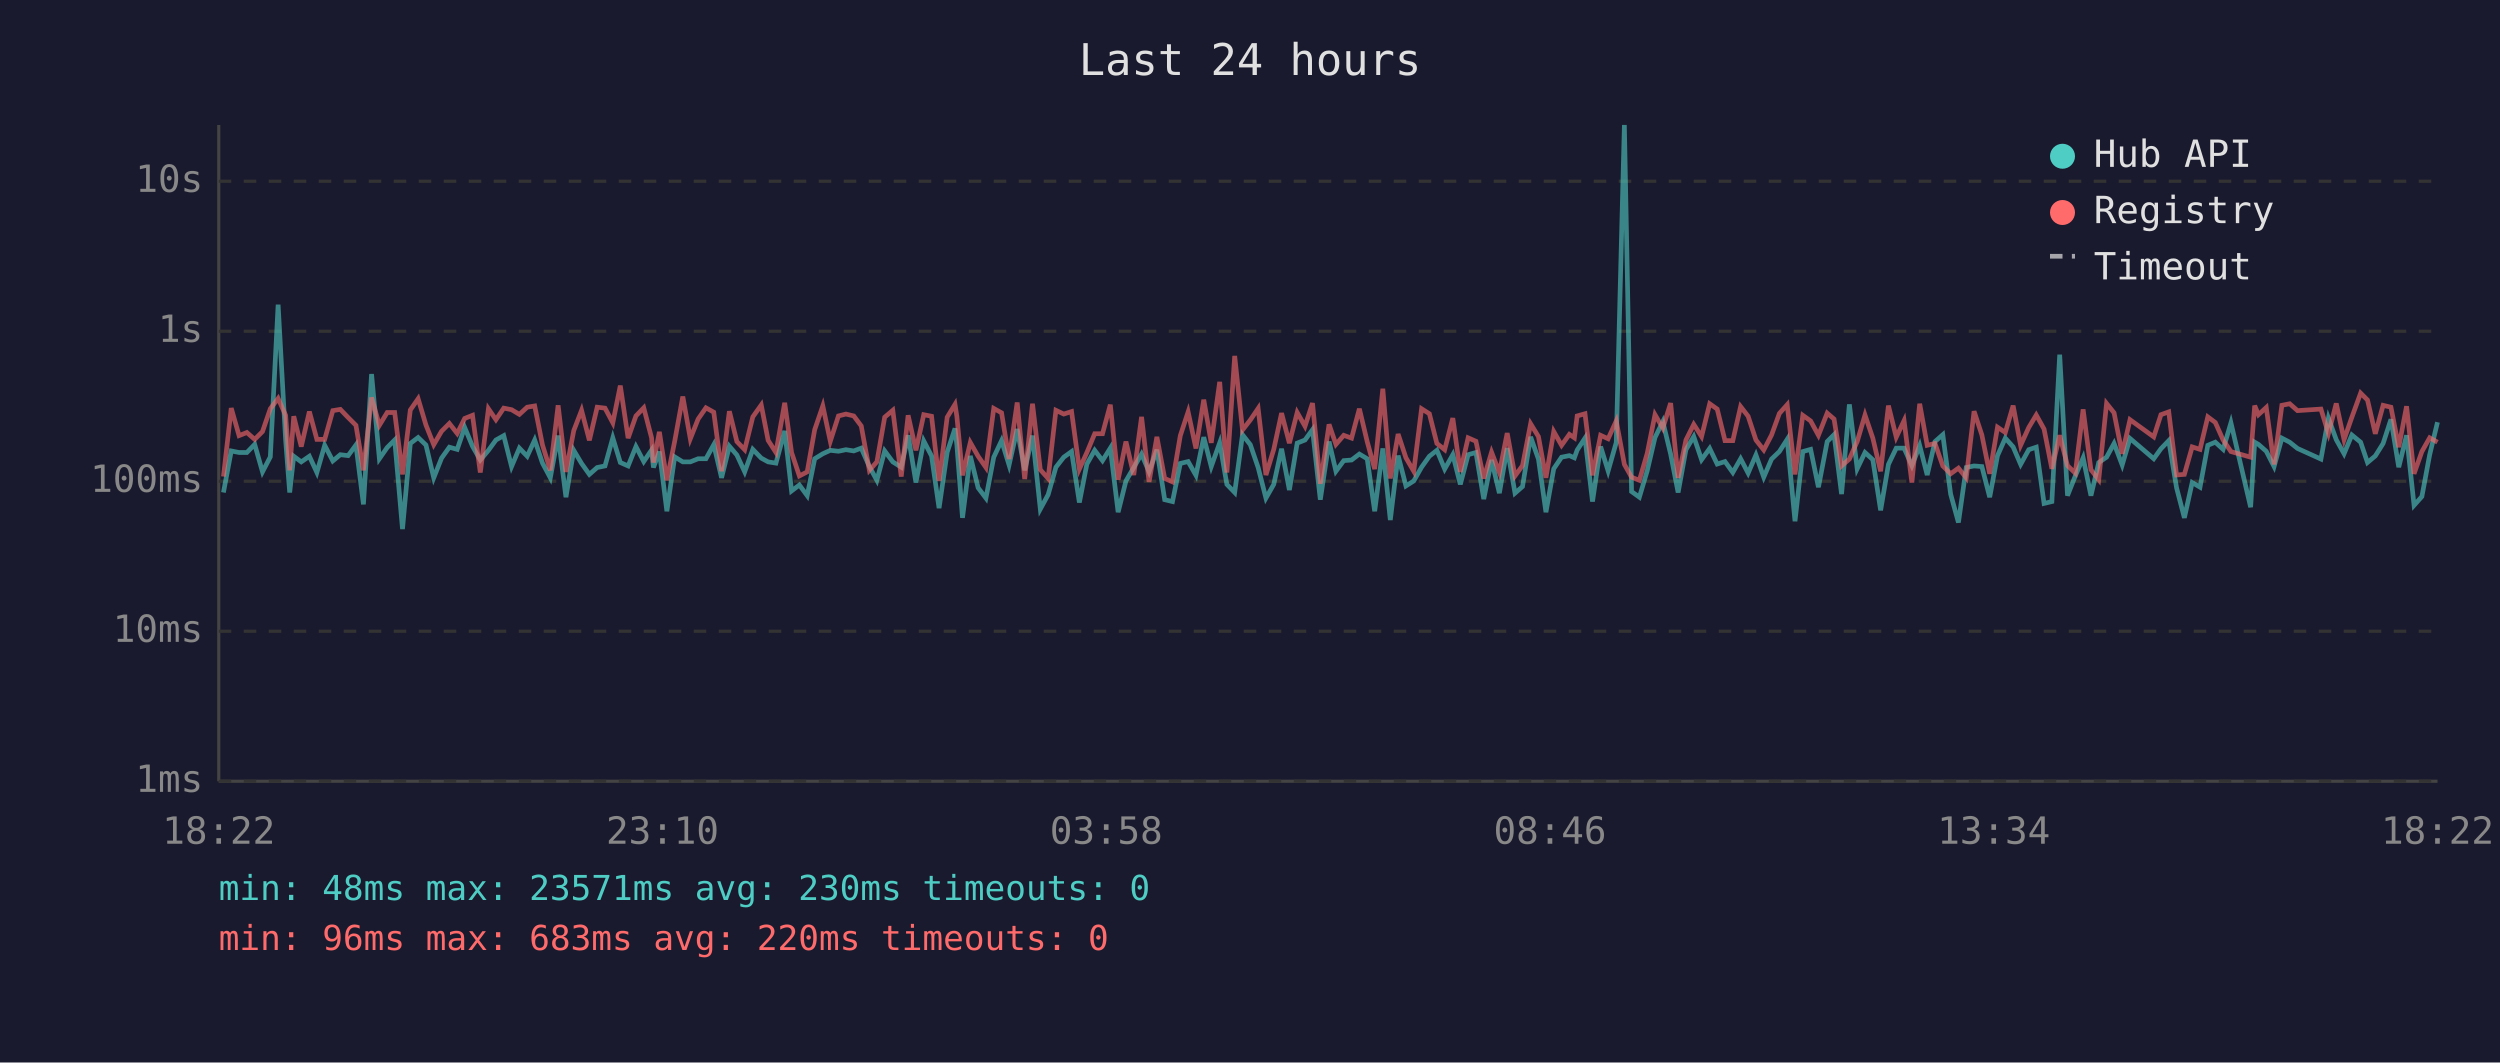
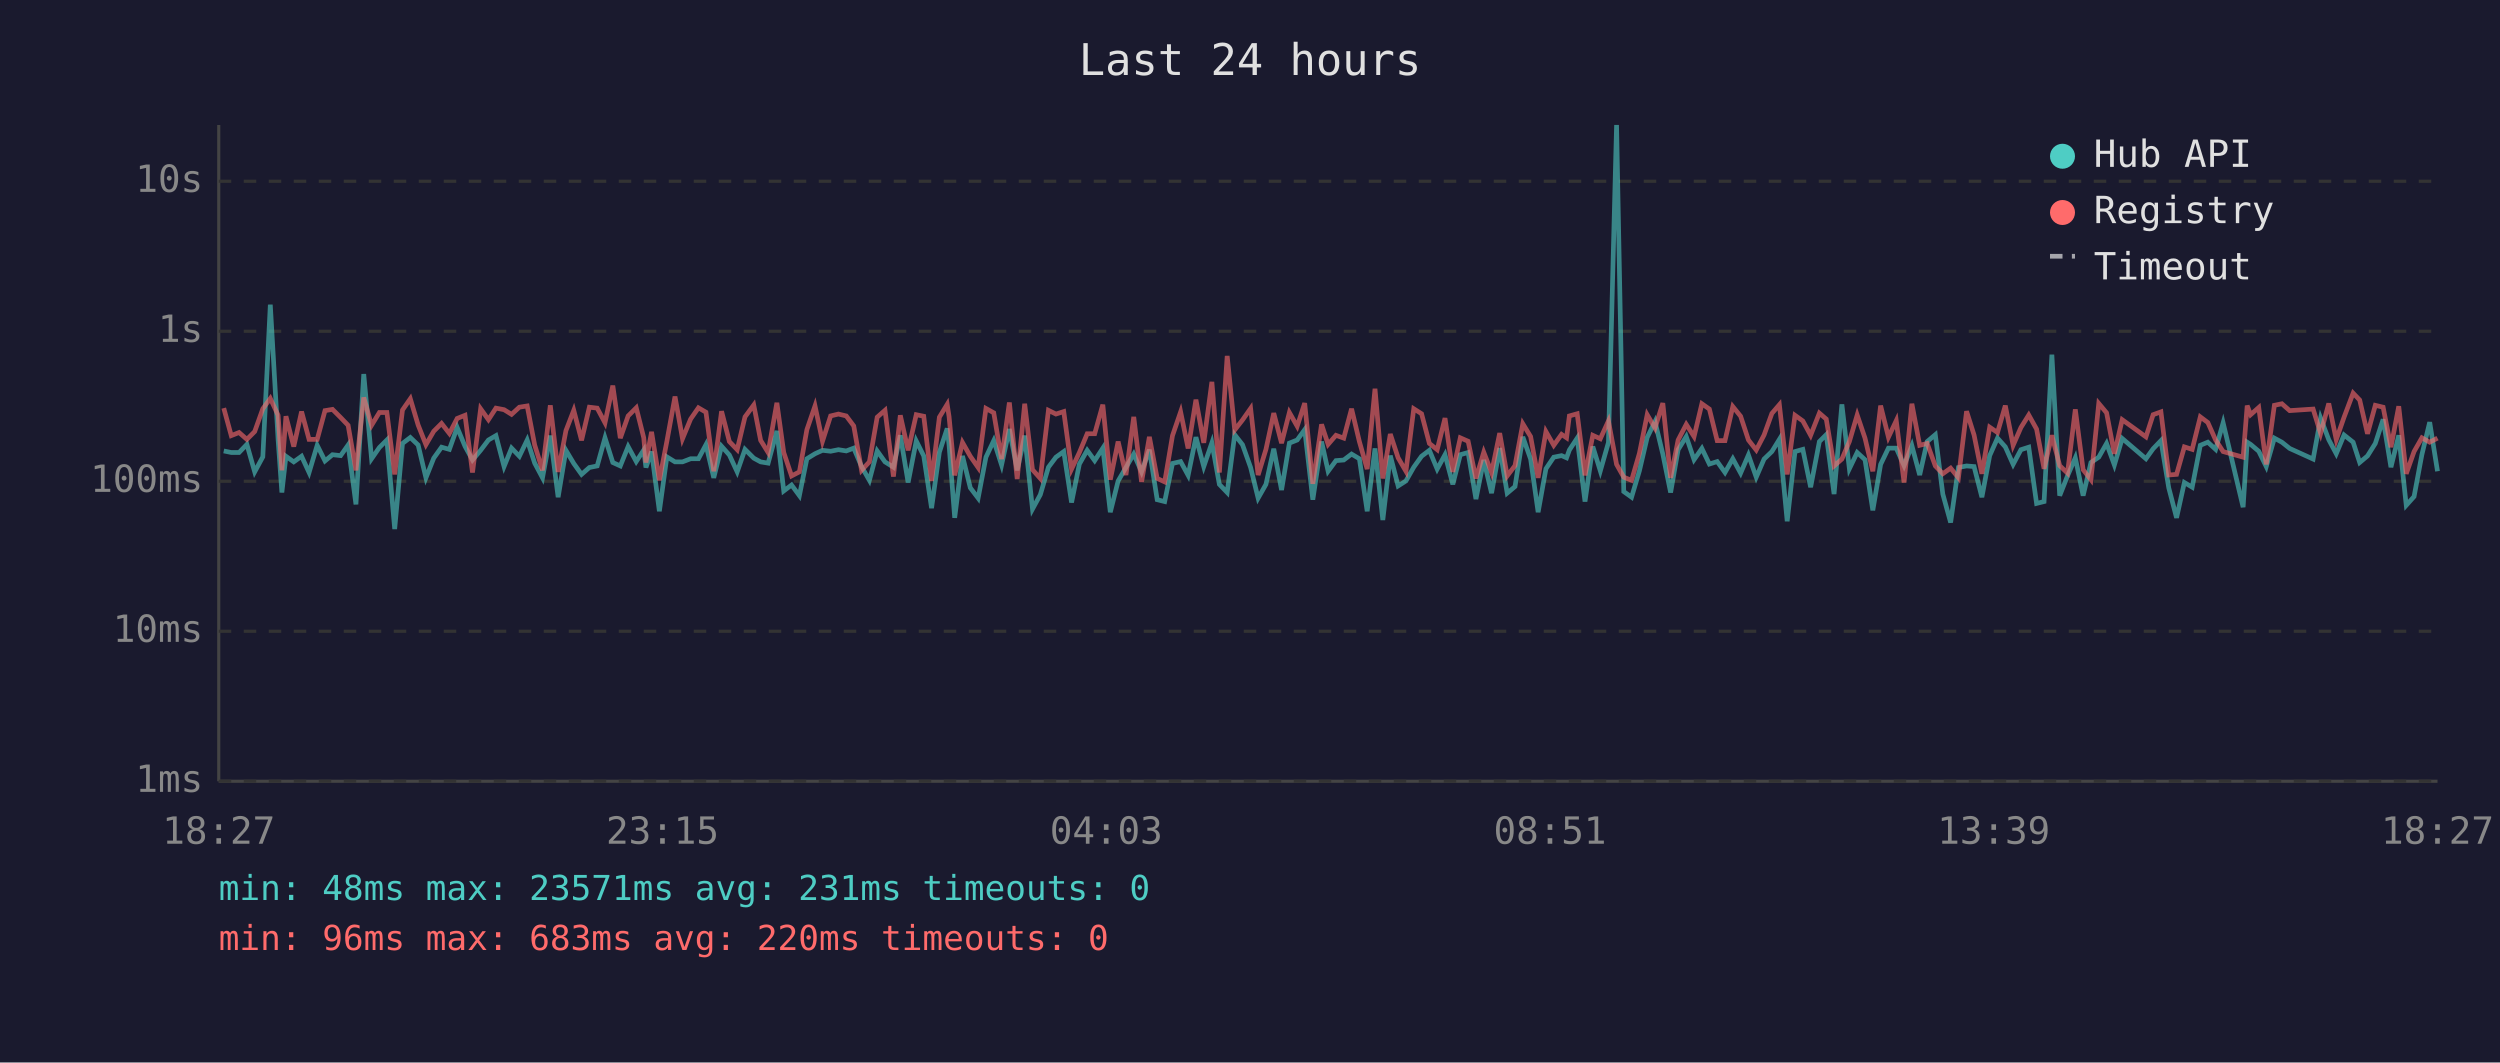
<svg xmlns="http://www.w3.org/2000/svg" viewBox="0 0 800 340" font-family="monospace" font-size="12">
  <rect width="800" height="340" fill="#1a1a2e" />
  <text x="400" y="24" fill="#e0e0e0" font-size="14" text-anchor="middle">Last 24 hours</text>
  <line x1="70" y1="40" x2="70" y2="250" stroke="#444" stroke-width="1" />
  <line x1="70" y1="250" x2="780" y2="250" stroke="#444" stroke-width="1" />
  <line x1="70" y1="250" x2="780" y2="250" stroke="#333" stroke-width="1" stroke-dasharray="4" />
  <text x="65" y="250" fill="#888" text-anchor="end" dominant-baseline="middle">1ms</text>
  <line x1="70" y1="202" x2="780" y2="202" stroke="#333" stroke-width="1" stroke-dasharray="4" />
  <text x="65" y="202" fill="#888" text-anchor="end" dominant-baseline="middle">10ms</text>
  <line x1="70" y1="154" x2="780" y2="154" stroke="#333" stroke-width="1" stroke-dasharray="4" />
  <text x="65" y="154" fill="#888" text-anchor="end" dominant-baseline="middle">100ms</text>
  <line x1="70" y1="106" x2="780" y2="106" stroke="#333" stroke-width="1" stroke-dasharray="4" />
  <text x="65" y="106" fill="#888" text-anchor="end" dominant-baseline="middle">1s</text>
  <line x1="70" y1="58" x2="780" y2="58" stroke="#333" stroke-width="1" stroke-dasharray="4" />
  <text x="65" y="58" fill="#888" text-anchor="end" dominant-baseline="middle">10s</text>
-   <text x="70" y="270" fill="#888" text-anchor="middle">18:22</text>
-   <text x="212" y="270" fill="#888" text-anchor="middle">23:10</text>
-   <text x="354" y="270" fill="#888" text-anchor="middle">03:58</text>
-   <text x="496" y="270" fill="#888" text-anchor="middle">08:46</text>
-   <text x="638" y="270" fill="#888" text-anchor="middle">13:34</text>
-   <text x="780" y="270" fill="#888" text-anchor="middle">18:22</text>
-   <polyline points="71.5,157.6 74.0,144.3 76.5,144.8 79.0,144.8 81.5,142.2 84.0,151.0 86.5,146.2 89.0,97.5 91.4,140.8 92.7,157.6 94.0,146.0 96.4,147.8 99.0,146.0 101.4,151.2 103.9,142.5 106.5,147.5 108.9,145.5 111.4,145.8 113.9,142.4 116.3,161.4 118.9,119.7 121.4,146.8 123.9,143.2 126.3,140.8 128.8,169.3 131.3,141.9 133.8,140.0 136.3,142.4 138.8,152.9 141.3,146.6 143.8,143.1 146.3,143.8 148.7,136.8 151.2,142.8 153.7,147.2 156.3,144.1 158.7,140.8 161.2,139.4 163.7,149.3 166.2,143.4 168.7,146.0 171.1,140.8 173.6,148.2 176.1,152.9 178.6,139.4 181.1,159.1 183.6,144.1 186.1,148.3 188.6,151.8 191.1,149.6 193.6,149.1 196.1,140.1 198.5,148.0 201.0,149.1 203.5,142.9 206.0,147.7 208.5,144.0 209.1,149.6 211.0,144.5 213.4,163.6 215.9,146.2 218.5,147.8 220.9,147.8 223.4,146.8 225.9,146.8 228.4,142.3 230.9,152.9 233.4,142.8 235.8,145.6 238.3,151.0 240.9,143.8 243.6,146.6 245.8,147.8 248.3,148.2 251.1,137.9 253.3,157.1 255.8,155.2 258.3,158.6 260.7,146.8 263.3,145.2 265.7,144.1 268.3,144.4 270.7,143.9 273.2,144.3 275.6,143.4 278.2,149.3 280.6,153.7 283.1,144.3 285.7,147.8 288.4,149.5 290.6,139.3 293.1,154.4 295.6,141.1 298.1,145.9 300.5,162.6 303.1,144.7 305.6,137.1 306.2,142.4 308.0,165.7 310.5,145.9 313.0,156.1 315.5,159.4 318.0,146.3 320.5,141.0 322.9,148.8 325.5,137.3 327.9,150.5 330.4,139.4 332.9,162.9 335.4,158.3 337.9,149.5 340.4,146.3 342.9,144.5 345.4,160.8 347.8,148.5 350.3,144.1 352.8,147.4 355.3,143.4 357.8,163.9 360.3,153.9 362.8,149.6 365.3,145.3 367.7,151.0 370.2,143.9 372.7,159.9 375.2,160.5 377.7,148.3 380.2,147.7 382.7,152.1 385.2,139.9 387.6,149.3 390.3,141.7 392.6,155.0 395.1,157.6 397.6,139.1 400.1,142.3 402.6,149.6 405.1,159.4 407.6,155.0 410.1,143.6 412.6,156.8 415.1,141.8 417.6,140.8 420.0,137.5 422.5,159.9 425.3,141.3 427.5,150.8 430.0,147.4 432.5,147.2 435.0,145.3 437.5,146.8 439.9,163.6 442.5,143.5 444.9,166.4 447.4,145.8 449.9,155.5 452.4,153.9 454.9,149.5 457.4,146.0 459.8,144.1 462.3,150.1 464.9,145.5 467.3,155.0 469.8,145.5 472.3,144.8 474.8,159.7 477.3,147.2 479.8,157.8 482.3,143.4 484.8,157.8 487.2,155.7 489.8,139.8 492.3,146.9 494.7,163.9 497.2,150.0 499.7,146.3 502.2,145.8 503.8,146.5 504.7,144.0 507.2,140.2 509.6,160.5 512.2,142.9 514.6,150.7 517.2,141.6 519.8,40.0 522.1,157.3 524.6,159.1 527.1,150.7 529.6,140.0 532.1,134.9 534.6,145.3 537.0,157.6 539.5,143.9 542.0,139.7 544.5,147.1 547.1,143.5 549.5,148.5 552.0,147.7 554.5,151.2 557.0,146.8 559.4,151.4 561.9,145.6 564.4,152.7 566.9,146.9 569.4,144.5 571.9,140.6 574.4,166.8 576.9,144.5 579.4,143.8 581.9,155.9 584.7,141.3 586.9,139.1 589.3,158.1 591.8,129.4 594.3,150.0 596.8,144.8 599.3,147.1 601.8,163.3 604.3,148.6 606.8,143.4 609.3,143.4 611.8,149.0 614.3,142.6 616.7,152.0 619.2,141.3 621.7,139.1 624.2,158.1 626.7,167.2 629.2,149.6 631.7,149.1 634.2,149.3 636.7,159.1 639.2,145.8 641.7,140.2 644.2,143.0 646.6,148.6 649.2,143.9 651.6,143.1 654.1,161.1 656.6,160.5 659.1,113.5 661.6,158.6 664.1,152.3 666.6,146.5 669.1,158.6 671.6,148.0 674.1,146.3 676.5,141.9 679.1,148.8 681.6,140.3 689.2,146.8 691.5,143.6 694.0,141.0 696.5,156.1 699.0,165.7 701.5,154.4 704.0,155.9 706.5,142.5 708.9,141.5 711.4,143.8 713.9,135.3 720.2,162.3 721.5,141.5 722.7,142.2 725.2,144.4 727.7,149.3 730.2,140.2 732.7,141.5 735.2,143.5 742.7,146.9 745.1,133.8 747.6,140.7 750.1,145.2 752.6,139.2 755.4,141.5 757.6,148.0 760.1,145.9 762.6,141.9 765.1,134.2 767.6,149.5 770.1,139.3 772.5,161.7 775.0,158.9 777.5,145.5 780.0,135.1" fill="none" stroke="#4ecdc4" stroke-width="1.5" opacity="0.6" />
-   <polyline points="71.5,152.5 74.0,130.6 76.5,139.4 79.0,138.4 81.5,140.6 84.0,138.1 86.5,130.8 89.0,127.5 91.4,132.9 92.7,150.5 94.0,133.2 96.4,142.9 99.0,131.7 101.4,140.6 103.9,140.6 106.5,131.4 108.9,131.0 111.4,133.6 113.9,136.1 116.3,150.5 118.9,127.2 121.4,136.1 123.9,132.0 126.3,132.0 128.8,151.8 131.3,131.2 133.8,127.6 136.3,136.0 138.8,142.3 141.3,138.0 143.8,135.5 146.3,138.7 148.7,133.9 151.2,132.9 153.7,151.2 156.3,130.8 158.7,134.3 161.2,130.6 163.7,131.1 166.2,132.6 168.7,130.3 171.1,129.9 173.6,142.4 176.1,150.5 178.6,129.7 181.1,151.0 183.6,137.8 186.1,131.3 188.6,140.9 191.1,130.3 193.6,130.6 196.1,135.3 198.5,123.4 201.0,140.2 203.5,133.1 206.0,130.5 208.5,140.1 209.1,148.0 211.0,138.2 213.4,153.7 215.9,141.2 218.5,126.9 220.9,140.4 223.4,134.1 225.9,130.5 228.4,131.9 230.9,150.8 233.4,131.6 235.8,141.3 238.3,143.9 240.9,133.4 243.6,129.6 245.8,140.9 248.3,144.8 251.1,128.9 253.3,144.8 255.8,152.3 258.3,151.0 260.7,137.5 263.3,129.9 265.7,141.2 268.3,133.1 270.7,132.5 273.2,133.1 275.6,136.3 278.2,150.5 280.6,147.8 283.1,133.5 285.7,131.3 288.4,152.5 290.6,132.9 293.1,144.1 295.6,132.7 298.1,133.2 300.5,153.9 303.1,133.5 305.6,129.4 306.2,133.3 308.0,152.1 310.5,141.6 313.0,146.0 315.5,149.6 318.0,130.7 320.5,132.1 322.9,146.9 325.5,128.8 327.9,153.3 330.4,129.2 332.9,150.3 335.4,153.1 337.9,131.3 340.4,132.5 342.9,131.7 345.4,150.1 347.8,144.8 350.3,138.8 352.8,138.8 355.3,129.5 357.8,153.5 360.3,141.3 362.8,152.0 365.3,133.4 367.7,154.2 370.2,139.8 372.7,153.1 375.2,154.2 377.7,139.4 380.2,131.8 382.7,143.5 385.2,127.9 387.6,141.7 390.3,122.2 392.6,151.2 395.1,113.9 397.6,137.6 400.1,134.4 402.6,130.7 405.1,152.0 407.6,143.8 410.1,132.2 412.6,141.8 415.1,132.0 417.6,136.4 420.0,129.0 422.5,154.8 425.3,135.8 427.5,142.2 430.0,139.3 432.5,140.2 435.0,130.8 437.5,141.3 439.9,150.1 442.5,124.4 444.9,153.1 447.4,138.9 449.9,146.5 452.4,150.8 454.9,130.8 457.4,132.4 459.8,141.9 462.3,143.9 464.9,133.8 467.3,151.0 469.8,140.1 472.3,141.2 474.8,153.1 477.3,144.7 479.8,151.2 482.3,138.6 484.8,152.3 487.2,149.0 489.8,135.6 492.3,139.7 494.7,152.9 497.2,138.1 499.7,142.5 502.2,139.0 503.8,140.1 504.7,133.1 507.2,132.4 509.6,152.1 512.2,139.3 514.6,140.4 517.2,134.7 519.8,148.6 522.1,152.7 524.6,153.7 527.1,145.1 529.6,132.7 532.1,137.0 534.6,129.0 537.0,152.9 539.5,140.8 542.0,135.8 544.5,139.7 547.1,129.2 549.5,130.9 552.0,141.0 554.5,141.0 557.0,130.1 559.4,133.2 561.9,140.8 564.4,144.0 566.9,139.2 569.4,132.3 571.9,129.5 574.4,151.8 576.9,132.9 579.4,134.7 581.9,139.3 584.7,132.2 586.9,134.1 589.3,149.1 591.8,146.9 594.3,141.3 596.8,132.8 599.3,140.2 601.8,150.8 604.3,129.8 606.8,139.9 609.3,134.6 611.8,154.4 614.3,129.2 616.7,142.5 619.2,141.9 621.7,149.1 624.2,151.6 626.7,149.8 629.2,152.9 631.7,131.6 634.2,139.2 636.7,151.6 639.2,136.7 641.7,138.4 644.2,129.8 646.6,142.5 649.2,136.8 651.6,132.8 654.1,137.3 656.6,150.0 659.1,139.3 661.6,149.0 664.1,151.4 666.6,131.0 669.1,150.3 671.6,153.5 674.1,129.1 676.5,132.1 679.1,145.2 681.6,134.3 689.2,139.8 691.5,132.7 694.0,131.8 696.5,152.0 699.0,151.8 701.5,143.0 704.0,143.8 706.5,133.4 708.9,135.2 711.4,140.8 713.9,144.5 720.2,146.3 721.5,129.8 722.7,132.7 725.2,130.4 727.7,148.6 730.2,129.7 732.7,129.2 735.2,131.4 742.7,130.9 745.1,138.7 747.6,129.1 750.1,140.7 752.6,133.5 755.4,125.8 757.6,128.0 760.1,138.8 762.6,129.7 765.1,130.3 767.6,143.1 770.1,130.0 772.5,151.6 775.0,144.5 777.5,140.1 780.0,141.5" fill="none" stroke="#ff6b6b" stroke-width="1.5" opacity="0.6" />
+   <text x="70" y="270" fill="#888" text-anchor="middle">18:27</text>
+   <text x="212" y="270" fill="#888" text-anchor="middle">23:15</text>
+   <text x="354" y="270" fill="#888" text-anchor="middle">04:03</text>
+   <text x="496" y="270" fill="#888" text-anchor="middle">08:51</text>
+   <text x="638" y="270" fill="#888" text-anchor="middle">13:39</text>
+   <text x="780" y="270" fill="#888" text-anchor="middle">18:27</text>
+   <polyline points="71.6,144.3 74.0,144.8 76.5,144.8 79.0,142.2 81.5,151.0 84.1,146.2 86.5,97.5 89.0,140.8 90.2,157.6 91.5,146.0 94.0,147.8 96.5,146.0 98.9,151.2 101.5,142.5 104.0,147.5 106.4,145.5 109.0,145.8 111.4,142.4 113.9,161.4 116.4,119.7 118.9,146.8 121.4,143.2 123.8,140.8 126.3,169.3 128.8,141.9 131.3,140.0 133.8,142.4 136.3,152.9 138.8,146.6 141.3,143.1 143.8,143.8 146.3,136.8 148.8,142.8 151.2,147.2 153.8,144.1 156.3,140.8 158.7,139.4 161.3,149.3 163.7,143.4 166.2,146.0 168.7,140.8 171.1,148.2 173.6,152.9 176.1,139.4 178.6,159.1 181.1,144.1 183.6,148.3 186.1,151.8 188.6,149.6 191.1,149.1 193.6,140.1 196.1,148.0 198.5,149.1 201.0,142.9 203.6,147.7 206.0,144.0 206.7,149.6 208.5,144.5 211.0,163.6 213.4,146.2 216.0,147.8 218.4,147.8 221.0,146.8 223.5,146.8 225.9,142.3 228.4,152.9 230.9,142.8 233.4,145.6 235.9,151.0 238.4,143.8 241.2,146.6 243.4,147.8 245.8,148.2 248.6,137.9 250.8,157.1 253.3,155.2 255.8,158.6 258.2,146.8 260.8,145.2 263.2,144.1 265.8,144.4 268.3,143.9 270.8,144.3 273.2,143.4 275.7,149.3 278.2,153.7 280.7,144.3 283.2,147.8 285.9,149.5 288.1,139.3 290.6,154.4 293.2,141.1 295.6,145.9 298.1,162.6 300.6,144.7 303.1,137.1 303.7,142.4 305.5,165.7 308.0,145.9 310.5,156.1 313.0,159.4 315.5,146.3 318.0,141.0 320.5,148.8 323.0,137.3 325.5,150.5 327.9,139.4 330.4,162.9 332.9,158.3 335.5,149.5 337.9,146.3 340.4,144.5 342.9,160.8 345.4,148.5 347.9,144.1 350.3,147.4 352.9,143.4 355.3,163.9 357.8,153.9 360.3,149.6 362.8,145.3 365.3,151.0 367.8,143.9 370.3,159.9 372.7,160.5 375.2,148.3 377.8,147.7 380.2,152.1 382.7,139.9 385.2,149.3 387.8,141.7 390.2,155.0 392.7,157.6 395.1,139.1 397.6,142.3 400.2,149.6 402.6,159.4 405.1,155.0 407.6,143.6 410.1,156.8 412.6,141.8 415.1,140.8 417.5,137.5 420.1,159.9 422.9,141.3 425.0,150.8 427.5,147.4 430.0,147.2 432.5,145.3 435.0,146.8 437.5,163.6 440.0,143.5 442.5,166.4 444.9,145.8 447.4,155.5 449.9,153.9 452.4,149.5 454.9,146.0 457.4,144.1 459.9,150.1 462.4,145.5 464.9,155.0 467.3,145.5 469.8,144.8 472.3,159.7 474.8,147.2 477.3,157.8 479.9,143.4 482.3,157.8 484.8,155.7 487.3,139.8 489.8,146.9 492.2,163.9 494.7,150.0 497.2,146.3 499.7,145.8 501.3,146.5 502.2,144.0 504.7,140.2 507.2,160.5 509.7,142.9 512.1,150.7 514.7,141.6 517.3,40.0 519.6,157.3 522.1,159.1 524.6,150.7 527.1,140.0 529.6,134.9 532.1,145.3 534.6,157.6 537.0,143.9 539.6,139.7 542.1,147.1 544.6,143.5 547.0,148.5 549.5,147.7 552.0,151.2 554.5,146.8 557.0,151.4 559.5,145.6 562.0,152.7 564.5,146.9 567.0,144.5 569.4,140.6 571.9,166.8 574.4,144.5 576.9,143.8 579.4,155.9 582.2,141.3 584.4,139.1 586.9,158.1 589.4,129.4 591.8,150.0 594.3,144.8 596.8,147.1 599.3,163.3 601.8,148.6 604.3,143.4 606.8,143.4 609.3,149.0 611.8,142.6 614.3,152.0 616.7,141.3 619.3,139.1 621.7,158.1 624.2,167.2 626.7,149.6 629.3,149.1 631.7,149.3 634.2,159.1 636.7,145.8 639.2,140.2 641.7,143.0 644.2,148.6 646.7,143.9 649.2,143.1 651.7,161.1 654.1,160.5 656.6,113.5 659.1,158.6 661.6,152.3 664.1,146.5 666.6,158.6 669.1,148.0 671.6,146.3 674.1,141.9 676.6,148.8 679.1,140.3 686.7,146.8 689.0,143.6 691.5,141.0 694.0,156.1 696.5,165.7 699.0,154.4 701.5,155.9 704.1,142.5 706.5,141.5 709.0,143.8 711.4,135.3 717.8,162.3 719.1,141.5 720.2,142.2 722.8,144.4 725.2,149.3 727.8,140.2 730.2,141.5 732.7,143.5 740.2,146.9 742.6,133.8 745.2,140.7 747.6,145.2 750.1,139.2 753.0,141.5 755.1,148.0 757.6,145.9 760.1,141.9 762.6,134.2 765.1,149.5 767.6,139.3 770.0,161.7 772.5,158.9 775.0,145.5 777.5,135.1 780.0,150.8" fill="none" stroke="#4ecdc4" stroke-width="1.5" opacity="0.6" />
+   <polyline points="71.6,130.6 74.0,139.4 76.5,138.4 79.0,140.6 81.5,138.1 84.1,130.8 86.5,127.5 89.0,132.9 90.2,150.5 91.5,133.2 94.0,142.9 96.5,131.7 98.9,140.6 101.5,140.6 104.0,131.4 106.4,131.0 109.0,133.6 111.4,136.1 113.9,150.5 116.4,127.2 118.9,136.1 121.4,132.0 123.8,132.0 126.3,151.8 128.8,131.2 131.3,127.6 133.8,136.0 136.3,142.3 138.8,138.0 141.3,135.5 143.8,138.7 146.3,133.9 148.8,132.9 151.2,151.2 153.8,130.8 156.3,134.3 158.7,130.6 161.3,131.1 163.7,132.6 166.2,130.3 168.7,129.9 171.1,142.4 173.6,150.5 176.1,129.7 178.6,151.0 181.1,137.8 183.6,131.3 186.1,140.9 188.6,130.3 191.1,130.6 193.6,135.3 196.1,123.4 198.5,140.2 201.0,133.1 203.6,130.5 206.0,140.1 206.7,148.0 208.5,138.2 211.0,153.7 213.4,141.2 216.0,126.9 218.4,140.4 221.0,134.1 223.5,130.5 225.9,131.9 228.4,150.8 230.9,131.6 233.4,141.3 235.9,143.9 238.4,133.4 241.2,129.6 243.4,140.9 245.8,144.8 248.6,128.9 250.8,144.8 253.3,152.3 255.8,151.0 258.2,137.5 260.8,129.9 263.2,141.2 265.8,133.1 268.3,132.5 270.8,133.1 273.2,136.3 275.7,150.5 278.2,147.8 280.7,133.5 283.2,131.3 285.9,152.5 288.1,132.9 290.6,144.1 293.2,132.7 295.6,133.2 298.1,153.9 300.6,133.5 303.1,129.4 303.7,133.3 305.5,152.1 308.0,141.6 310.5,146.0 313.0,149.6 315.5,130.7 318.0,132.1 320.5,146.9 323.0,128.8 325.5,153.3 327.9,129.2 330.4,150.3 332.9,153.1 335.5,131.3 337.9,132.5 340.4,131.7 342.9,150.1 345.4,144.8 347.9,138.8 350.3,138.8 352.9,129.5 355.3,153.5 357.8,141.3 360.3,152.0 362.8,133.4 365.3,154.2 367.8,139.8 370.3,153.1 372.7,154.2 375.2,139.4 377.8,131.8 380.2,143.5 382.7,127.9 385.2,141.7 387.8,122.2 390.2,151.2 392.7,113.9 395.1,137.6 397.6,134.4 400.2,130.7 402.6,152.0 405.1,143.8 407.6,132.2 410.1,141.8 412.6,132.0 415.1,136.4 417.5,129.0 420.1,154.8 422.9,135.8 425.0,142.2 427.5,139.3 430.0,140.2 432.5,130.8 435.0,141.3 437.5,150.1 440.0,124.4 442.5,153.1 444.9,138.9 447.4,146.5 449.9,150.8 452.4,130.8 454.9,132.4 457.4,141.9 459.9,143.9 462.4,133.8 464.9,151.0 467.3,140.1 469.8,141.2 472.3,153.1 474.8,144.7 477.3,151.2 479.9,138.6 482.3,152.3 484.8,149.0 487.3,135.6 489.8,139.7 492.2,152.9 494.7,138.1 497.2,142.5 499.7,139.0 501.3,140.1 502.2,133.1 504.7,132.4 507.2,152.1 509.7,139.3 512.1,140.4 514.7,134.7 517.3,148.6 519.6,152.7 522.1,153.7 524.6,145.1 527.1,132.7 529.6,137.0 532.1,129.0 534.6,152.9 537.0,140.8 539.6,135.8 542.1,139.7 544.6,129.2 547.0,130.9 549.5,141.0 552.0,141.0 554.5,130.1 557.0,133.2 559.5,140.8 562.0,144.0 564.5,139.2 567.0,132.3 569.4,129.5 571.9,151.8 574.4,132.9 576.9,134.7 579.4,139.3 582.2,132.2 584.4,134.1 586.9,149.1 589.4,146.9 591.8,141.3 594.3,132.8 596.8,140.2 599.3,150.8 601.8,129.8 604.3,139.9 606.8,134.6 609.3,154.4 611.8,129.2 614.3,142.5 616.7,141.9 619.3,149.1 621.7,151.6 624.2,149.8 626.7,152.9 629.3,131.6 631.7,139.2 634.2,151.6 636.7,136.7 639.2,138.4 641.7,129.8 644.2,142.5 646.7,136.8 649.2,132.8 651.7,137.3 654.1,150.0 656.6,139.3 659.1,149.0 661.6,151.4 664.1,131.0 666.6,150.3 669.1,153.5 671.6,129.1 674.1,132.1 676.6,145.2 679.1,134.3 686.7,139.8 689.0,132.7 691.5,131.8 694.0,152.0 696.5,151.8 699.0,143.0 701.5,143.8 704.1,133.4 706.5,135.2 709.0,140.8 711.4,144.5 717.8,146.3 719.1,129.8 720.2,132.7 722.8,130.4 725.2,148.6 727.8,129.7 730.2,129.2 732.7,131.4 740.2,130.9 742.6,138.7 745.2,129.1 747.6,140.7 750.1,133.5 753.0,125.8 755.1,128.0 757.6,138.8 760.1,129.7 762.6,130.3 765.1,143.1 767.6,130.0 770.0,151.6 772.5,144.5 775.0,140.1 777.5,141.5 780.0,140.2" fill="none" stroke="#ff6b6b" stroke-width="1.5" opacity="0.6" />
  <circle cx="660" cy="50" r="4" fill="#4ecdc4" />
  <text x="670" y="50" fill="#e0e0e0" dominant-baseline="middle">Hub API</text>
  <circle cx="660" cy="68" r="4" fill="#ff6b6b" />
  <text x="670" y="68" fill="#e0e0e0" dominant-baseline="middle">Registry</text>
  <line x1="656" y1="82" x2="664" y2="82" stroke="#e0e0e0" stroke-width="1.5" stroke-dasharray="4,3" opacity="0.7" />
  <text x="670" y="86" fill="#e0e0e0" dominant-baseline="middle">Timeout</text>
-   <text x="70" y="288" fill="#4ecdc4" font-size="11">min: 48ms  max: 23571ms  avg: 230ms  timeouts: 0</text>
+   <text x="70" y="288" fill="#4ecdc4" font-size="11">min: 48ms  max: 23571ms  avg: 231ms  timeouts: 0</text>
  <text x="70" y="304" fill="#ff6b6b" font-size="11">min: 96ms  max: 683ms  avg: 220ms  timeouts: 0</text>
</svg>
